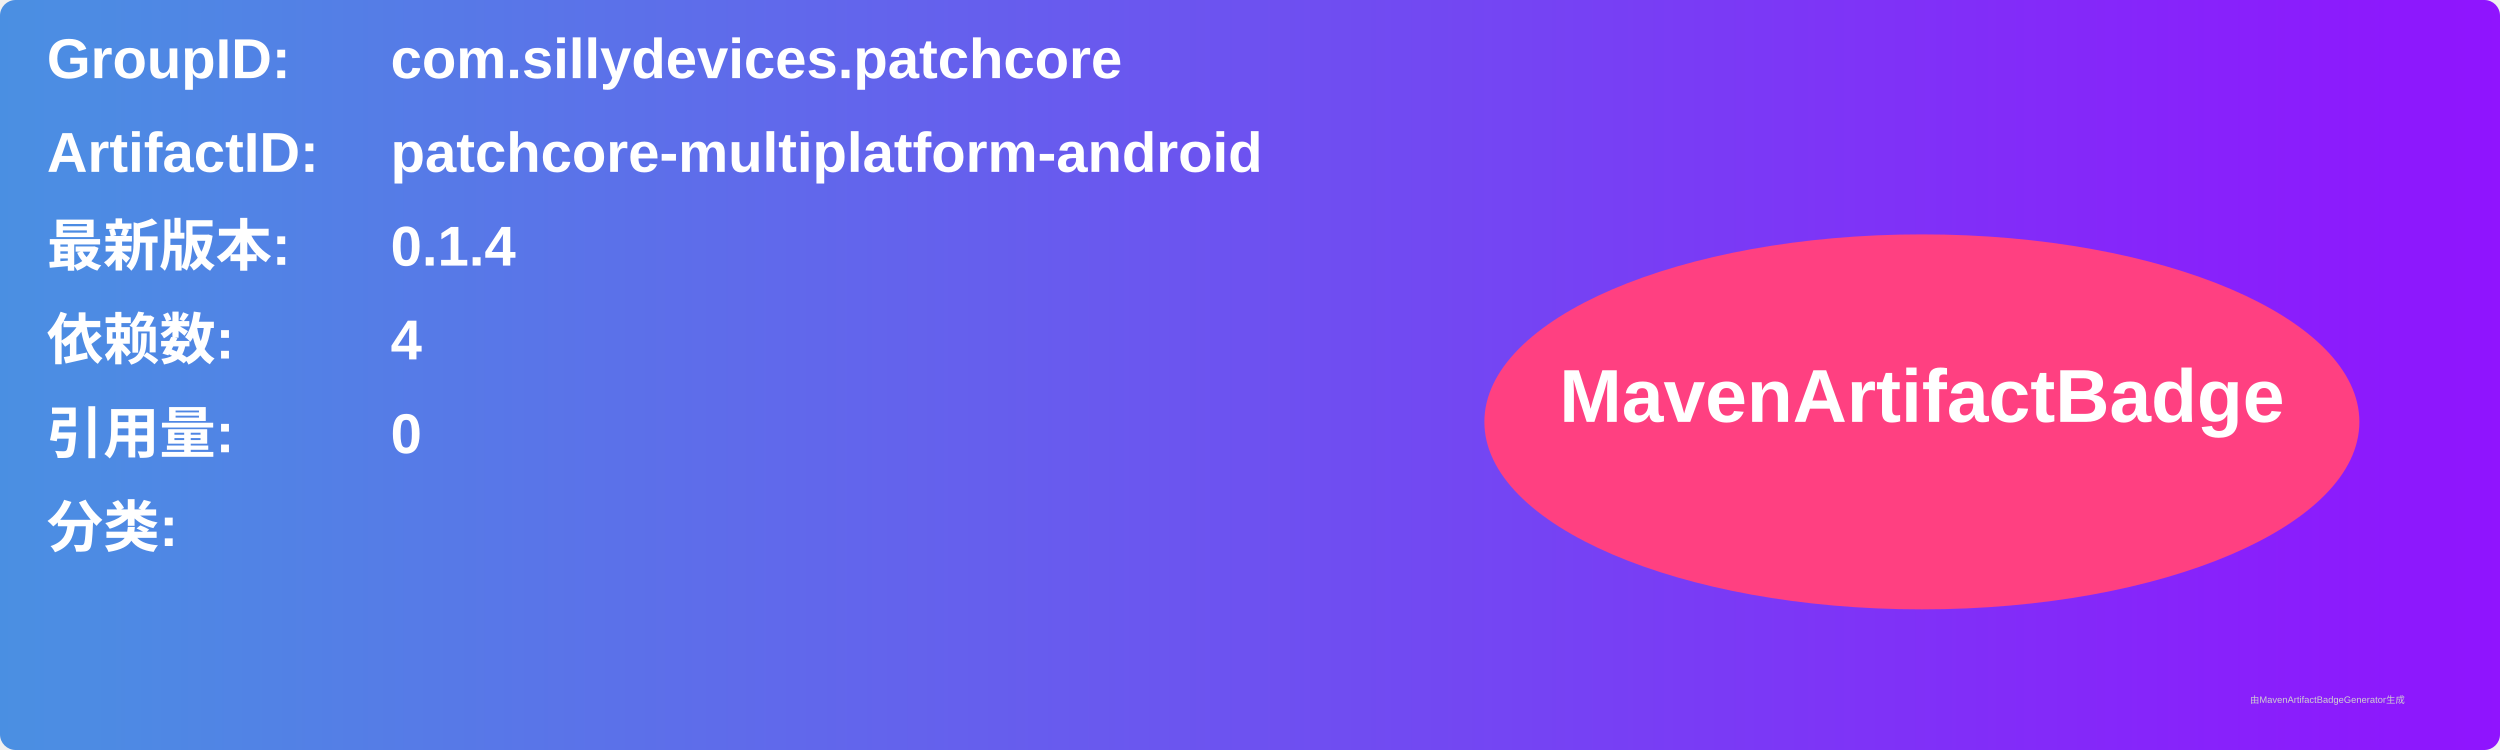
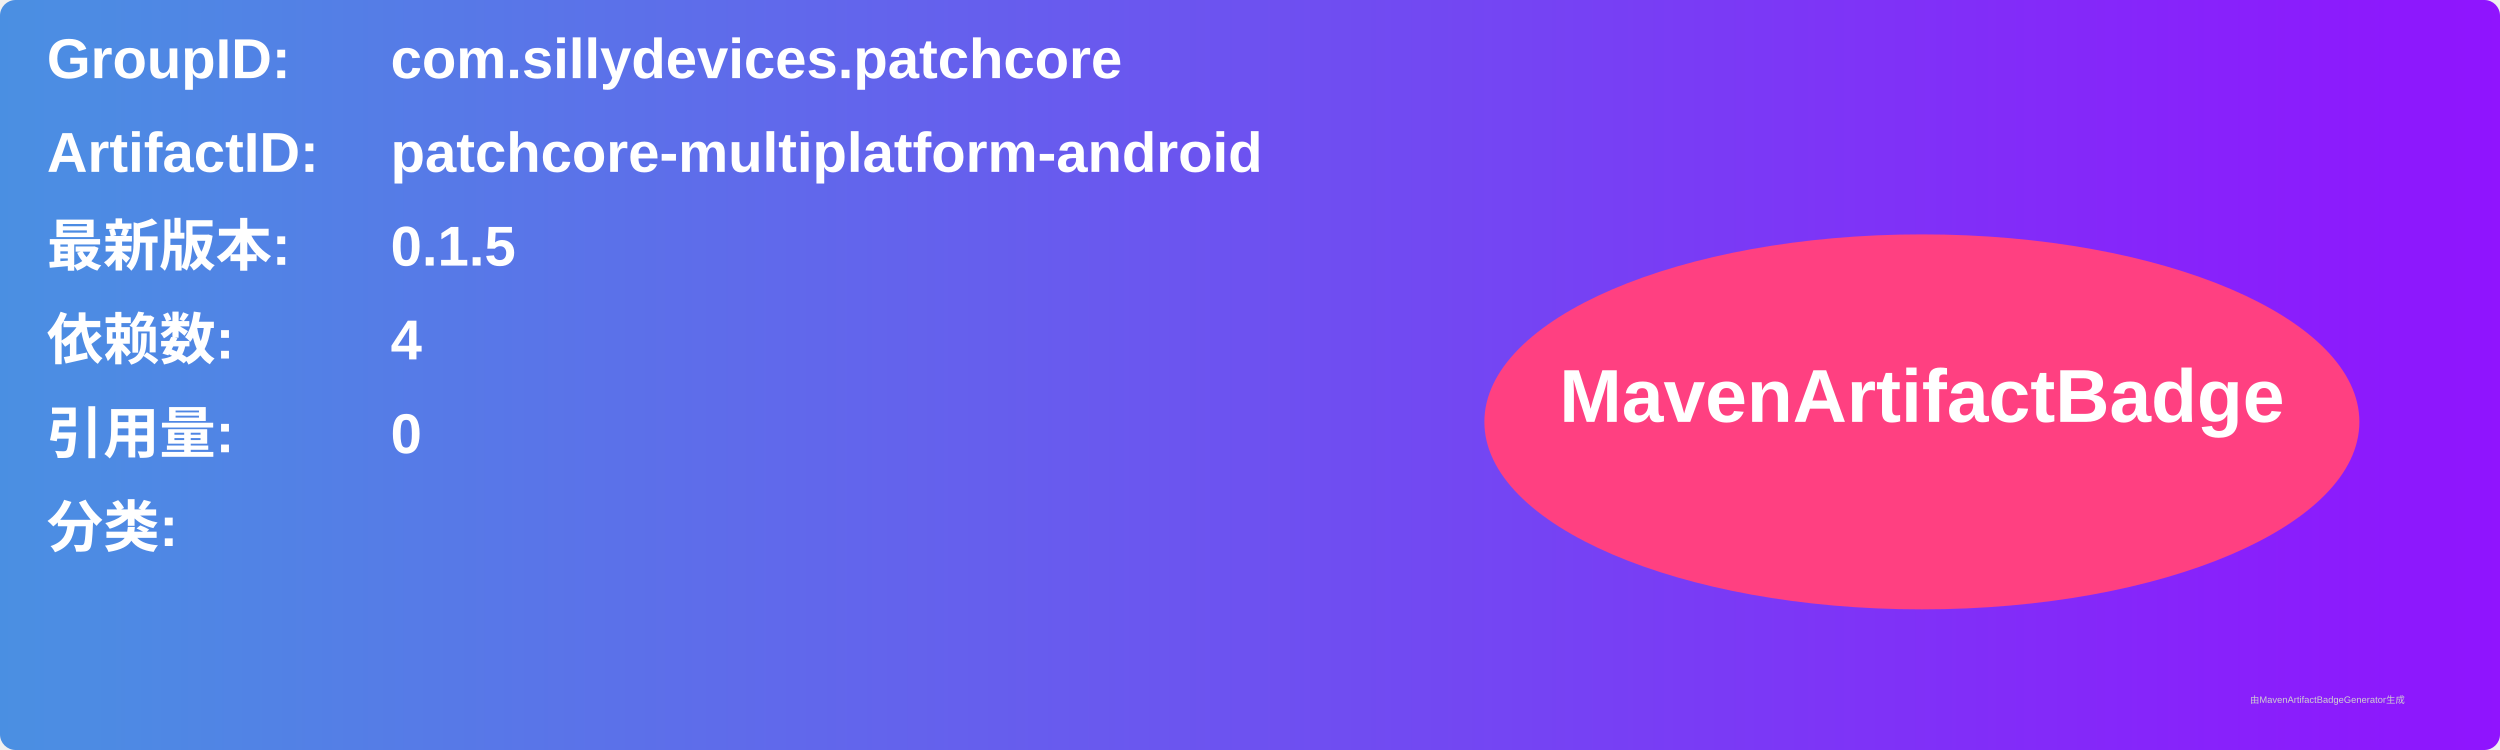
<svg xmlns="http://www.w3.org/2000/svg" width="800" height="240" viewBox="0 0 800 240">
  <linearGradient id="grad" x1="0%" y1="0%" x2="100%" y2="0%">
    <stop offset="0%" stop-color="#4a90e2" />
    <stop offset="100%" stop-color="#9013fe" />
  </linearGradient>
  <rect width="100%" height="100%" rx="5" ry="5" fill="url(#grad)" />
  <g transform="translate(15, 15)">
    <text x="0" y="10" font-family="Arial" font-size="18" fill="white" font-weight="bold" width="260">GroupID:</text>
    <text x="110" y="10" font-family="Arial" font-size="18" fill="white" font-weight="bold" width="460">com.sillydevices.patchcore</text>
    <text x="0" y="40" font-family="Arial" font-size="18" fill="white" font-weight="bold" width="260">ArtifactID:</text>
    <text x="110" y="40" font-family="Arial" font-size="18" fill="white" font-weight="bold" width="460">patchcore-multiplatform-android</text>
    <text x="0" y="70" font-family="Arial" font-size="18" fill="white" font-weight="bold">最新版本:</text>
    <text x="110" y="70" font-family="Arial" font-size="18" fill="white" font-weight="bold">
-       <tspan font-weight="bold">0.1.4</tspan>
+       <tspan font-weight="bold">0.1.5</tspan>
    </text>
    <text x="0" y="100" font-family="Arial" font-size="18" fill="white" font-weight="bold">依赖数: </text>
    <text x="110" y="100" font-family="Arial" font-size="18" fill="white">
      <tspan font-weight="bold">4</tspan>
    </text>
    <text x="0" y="130" font-family="Arial" font-size="18" fill="white" font-weight="bold">引用量: </text>
    <text x="110" y="130" font-family="Arial" font-size="18" fill="white">
      <tspan font-weight="bold">0</tspan>
    </text>
    <text x="0" y="160" font-family="Arial" font-size="18" fill="white" font-weight="bold">分类:</text>
    <text x="10" y="190" font-family="Arial" font-size="10" fill="white">
      <tspan font-weight="bold" />
    </text>
    <ellipse cx="600" cy="120" rx="140" ry="60" fill="#ff4081" />
    <text x="600" y="120" text-anchor="middle" font-family="Arial" font-size="24" fill="white" font-weight="bold">MavenArtifactBadge</text>
  </g>
  <text x="720" y="225" font-family="Arial" font-size="3" fill="#d0d0d0">由MavenArtifactBadgeGenerator生成</text>
</svg>
